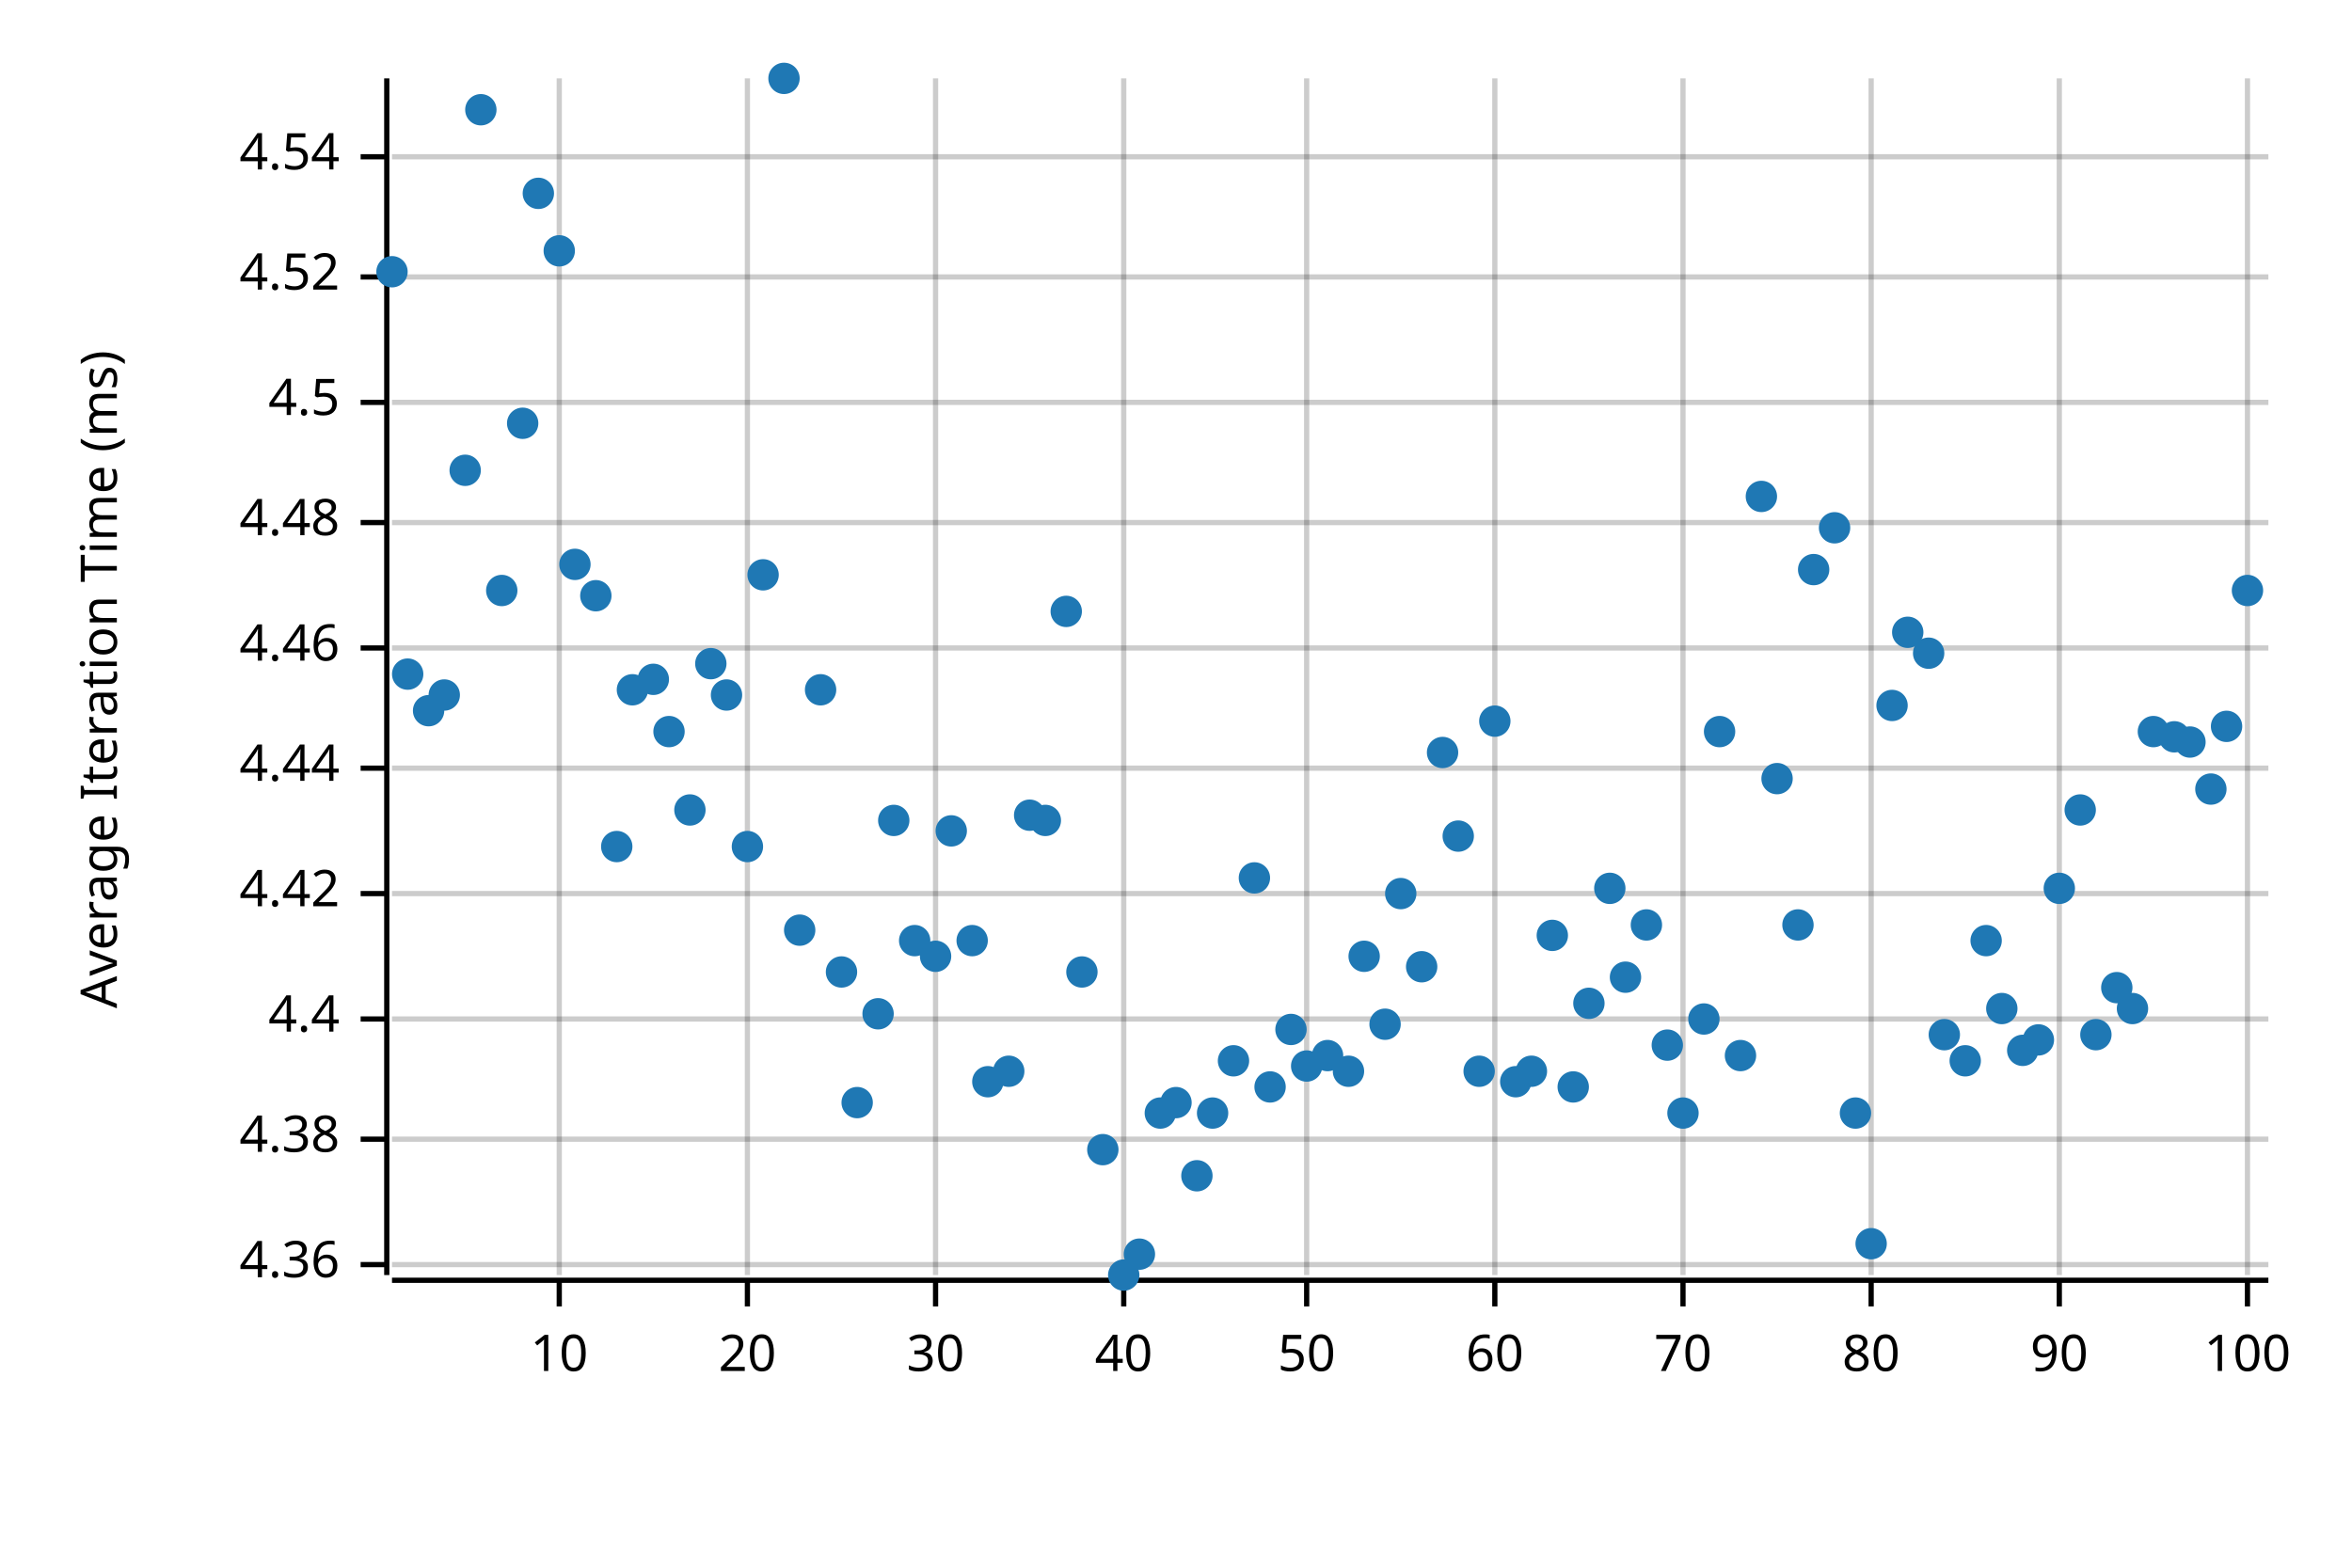
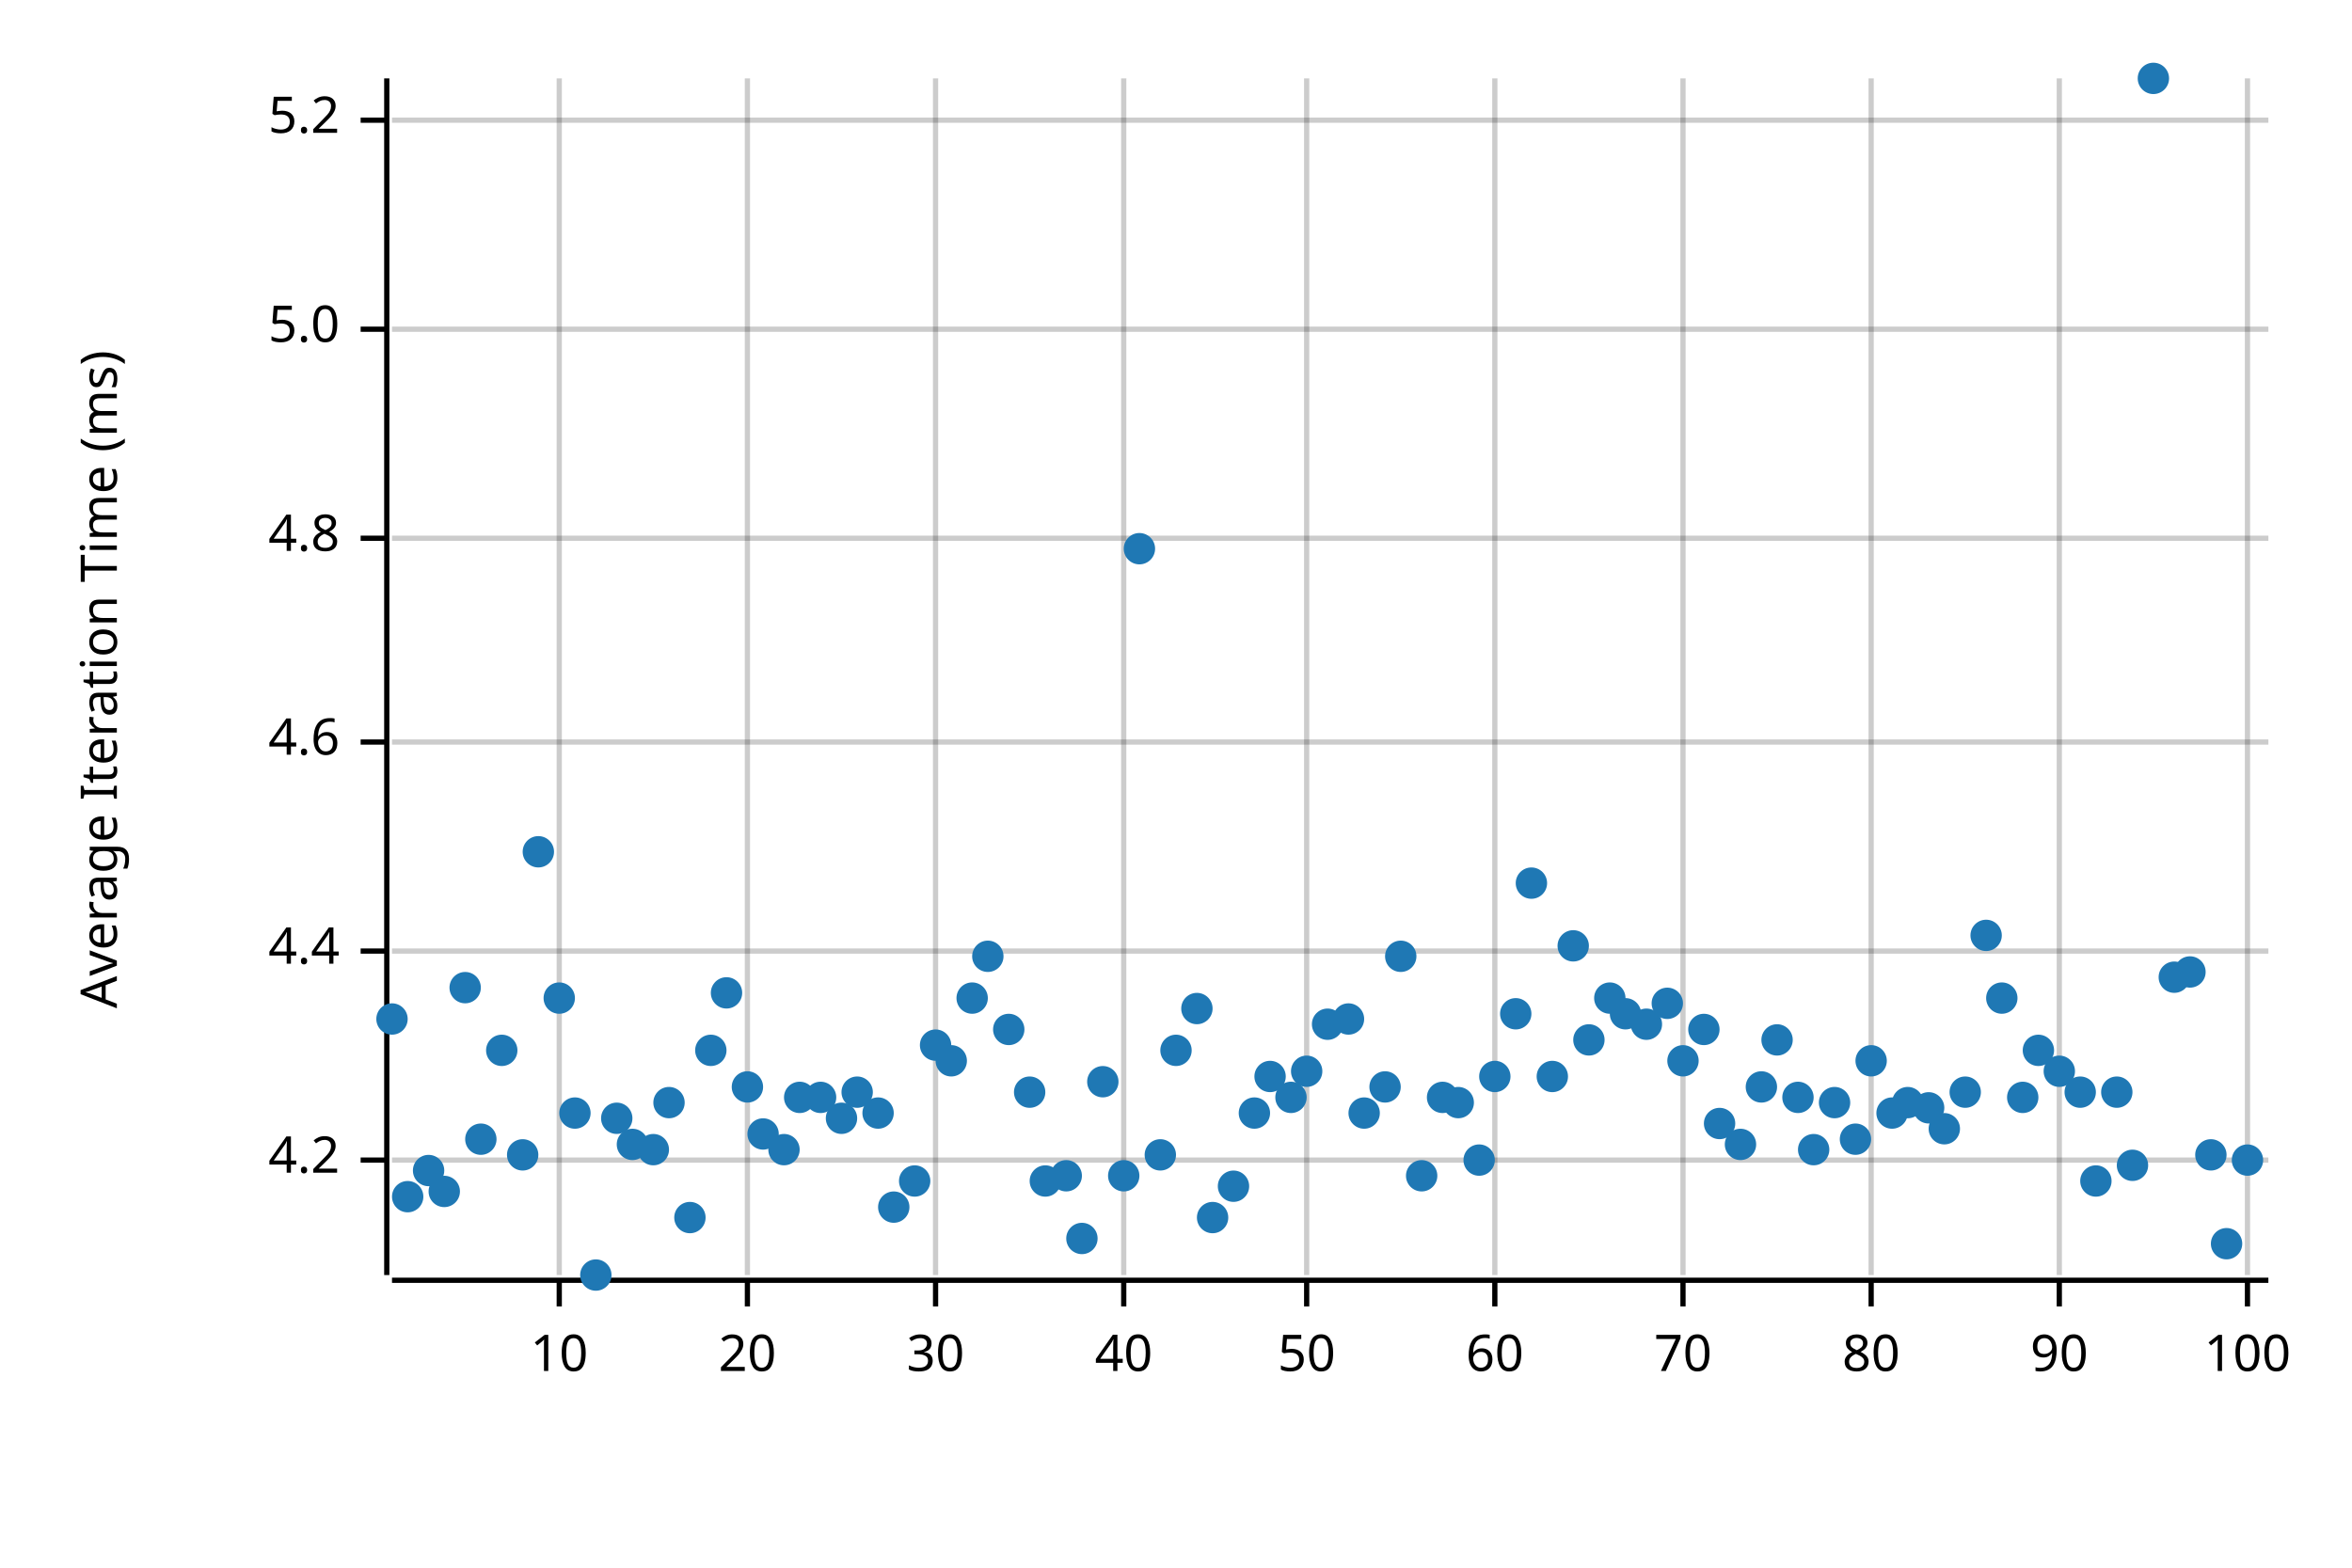
<svg xmlns="http://www.w3.org/2000/svg" style="background-color:#EEE;" width="450" height="300" viewBox="0 0 450 300">
  <text x="15" y="130" dy="0.76em" text-anchor="middle" font-family="sans-serif" font-size="9.677" opacity="1" fill="#000000" transform="rotate(270, 15, 130)">
Average Iteration Time (ms)
</text>
  <line opacity="0.2" stroke="#000000" stroke-width="1" x1="107" y1="244" x2="107" y2="15" />
  <line opacity="0.2" stroke="#000000" stroke-width="1" x1="143" y1="244" x2="143" y2="15" />
  <line opacity="0.2" stroke="#000000" stroke-width="1" x1="179" y1="244" x2="179" y2="15" />
  <line opacity="0.2" stroke="#000000" stroke-width="1" x1="215" y1="244" x2="215" y2="15" />
  <line opacity="0.2" stroke="#000000" stroke-width="1" x1="250" y1="244" x2="250" y2="15" />
  <line opacity="0.2" stroke="#000000" stroke-width="1" x1="286" y1="244" x2="286" y2="15" />
  <line opacity="0.2" stroke="#000000" stroke-width="1" x1="322" y1="244" x2="322" y2="15" />
  <line opacity="0.2" stroke="#000000" stroke-width="1" x1="358" y1="244" x2="358" y2="15" />
  <line opacity="0.2" stroke="#000000" stroke-width="1" x1="394" y1="244" x2="394" y2="15" />
  <line opacity="0.2" stroke="#000000" stroke-width="1" x1="430" y1="244" x2="430" y2="15" />
-   <line opacity="0.2" stroke="#000000" stroke-width="1" x1="75" y1="242" x2="434" y2="242" />
-   <line opacity="0.2" stroke="#000000" stroke-width="1" x1="75" y1="218" x2="434" y2="218" />
-   <line opacity="0.2" stroke="#000000" stroke-width="1" x1="75" y1="195" x2="434" y2="195" />
-   <line opacity="0.2" stroke="#000000" stroke-width="1" x1="75" y1="171" x2="434" y2="171" />
-   <line opacity="0.2" stroke="#000000" stroke-width="1" x1="75" y1="147" x2="434" y2="147" />
-   <line opacity="0.2" stroke="#000000" stroke-width="1" x1="75" y1="124" x2="434" y2="124" />
-   <line opacity="0.2" stroke="#000000" stroke-width="1" x1="75" y1="100" x2="434" y2="100" />
-   <line opacity="0.2" stroke="#000000" stroke-width="1" x1="75" y1="77" x2="434" y2="77" />
-   <line opacity="0.2" stroke="#000000" stroke-width="1" x1="75" y1="53" x2="434" y2="53" />
-   <line opacity="0.2" stroke="#000000" stroke-width="1" x1="75" y1="30" x2="434" y2="30" />
+   <line opacity="0.2" stroke="#000000" stroke-width="1" x1="75" y1="222" x2="434" y2="222" />
+   <line opacity="0.2" stroke="#000000" stroke-width="1" x1="75" y1="182" x2="434" y2="182" />
+   <line opacity="0.2" stroke="#000000" stroke-width="1" x1="75" y1="142" x2="434" y2="142" />
+   <line opacity="0.2" stroke="#000000" stroke-width="1" x1="75" y1="103" x2="434" y2="103" />
+   <line opacity="0.2" stroke="#000000" stroke-width="1" x1="75" y1="63" x2="434" y2="63" />
+   <line opacity="0.2" stroke="#000000" stroke-width="1" x1="75" y1="23" x2="434" y2="23" />
  <polyline fill="none" opacity="1" stroke="#000000" stroke-width="1" points="74,15 74,244 " />
-   <text x="65" y="242" dy="0.5ex" text-anchor="end" font-family="sans-serif" font-size="9.677" opacity="1" fill="#000000">
- 4.36
+   <text x="65" y="222" dy="0.5ex" text-anchor="end" font-family="sans-serif" font-size="9.677" opacity="1" fill="#000000">
+ 4.2
</text>
-   <polyline fill="none" opacity="1" stroke="#000000" stroke-width="1" points="69,242 74,242 " />
-   <text x="65" y="218" dy="0.5ex" text-anchor="end" font-family="sans-serif" font-size="9.677" opacity="1" fill="#000000">
- 4.38
- </text>
-   <polyline fill="none" opacity="1" stroke="#000000" stroke-width="1" points="69,218 74,218 " />
-   <text x="65" y="195" dy="0.5ex" text-anchor="end" font-family="sans-serif" font-size="9.677" opacity="1" fill="#000000">
+   <polyline fill="none" opacity="1" stroke="#000000" stroke-width="1" points="69,222 74,222 " />
+   <text x="65" y="182" dy="0.5ex" text-anchor="end" font-family="sans-serif" font-size="9.677" opacity="1" fill="#000000">
4.4
</text>
-   <polyline fill="none" opacity="1" stroke="#000000" stroke-width="1" points="69,195 74,195 " />
-   <text x="65" y="171" dy="0.5ex" text-anchor="end" font-family="sans-serif" font-size="9.677" opacity="1" fill="#000000">
- 4.42
+   <polyline fill="none" opacity="1" stroke="#000000" stroke-width="1" points="69,182 74,182 " />
+   <text x="65" y="142" dy="0.5ex" text-anchor="end" font-family="sans-serif" font-size="9.677" opacity="1" fill="#000000">
+ 4.6
</text>
-   <polyline fill="none" opacity="1" stroke="#000000" stroke-width="1" points="69,171 74,171 " />
-   <text x="65" y="147" dy="0.5ex" text-anchor="end" font-family="sans-serif" font-size="9.677" opacity="1" fill="#000000">
- 4.44
+   <polyline fill="none" opacity="1" stroke="#000000" stroke-width="1" points="69,142 74,142 " />
+   <text x="65" y="103" dy="0.5ex" text-anchor="end" font-family="sans-serif" font-size="9.677" opacity="1" fill="#000000">
+ 4.8
</text>
-   <polyline fill="none" opacity="1" stroke="#000000" stroke-width="1" points="69,147 74,147 " />
-   <text x="65" y="124" dy="0.5ex" text-anchor="end" font-family="sans-serif" font-size="9.677" opacity="1" fill="#000000">
- 4.46
+   <polyline fill="none" opacity="1" stroke="#000000" stroke-width="1" points="69,103 74,103 " />
+   <text x="65" y="63" dy="0.5ex" text-anchor="end" font-family="sans-serif" font-size="9.677" opacity="1" fill="#000000">
+ 5.0
</text>
-   <polyline fill="none" opacity="1" stroke="#000000" stroke-width="1" points="69,124 74,124 " />
-   <text x="65" y="100" dy="0.5ex" text-anchor="end" font-family="sans-serif" font-size="9.677" opacity="1" fill="#000000">
- 4.48
+   <polyline fill="none" opacity="1" stroke="#000000" stroke-width="1" points="69,63 74,63 " />
+   <text x="65" y="23" dy="0.5ex" text-anchor="end" font-family="sans-serif" font-size="9.677" opacity="1" fill="#000000">
+ 5.2
</text>
-   <polyline fill="none" opacity="1" stroke="#000000" stroke-width="1" points="69,100 74,100 " />
-   <text x="65" y="77" dy="0.5ex" text-anchor="end" font-family="sans-serif" font-size="9.677" opacity="1" fill="#000000">
- 4.5
- </text>
-   <polyline fill="none" opacity="1" stroke="#000000" stroke-width="1" points="69,77 74,77 " />
-   <text x="65" y="53" dy="0.5ex" text-anchor="end" font-family="sans-serif" font-size="9.677" opacity="1" fill="#000000">
- 4.52
- </text>
-   <polyline fill="none" opacity="1" stroke="#000000" stroke-width="1" points="69,53 74,53 " />
-   <text x="65" y="30" dy="0.5ex" text-anchor="end" font-family="sans-serif" font-size="9.677" opacity="1" fill="#000000">
- 4.54
- </text>
-   <polyline fill="none" opacity="1" stroke="#000000" stroke-width="1" points="69,30 74,30 " />
+   <polyline fill="none" opacity="1" stroke="#000000" stroke-width="1" points="69,23 74,23 " />
  <polyline fill="none" opacity="1" stroke="#000000" stroke-width="1" points="75,245 434,245 " />
  <text x="107" y="255" dy="0.76em" text-anchor="middle" font-family="sans-serif" font-size="9.677" opacity="1" fill="#000000">
10
</text>
  <polyline fill="none" opacity="1" stroke="#000000" stroke-width="1" points="107,245 107,250 " />
  <text x="143" y="255" dy="0.76em" text-anchor="middle" font-family="sans-serif" font-size="9.677" opacity="1" fill="#000000">
20
</text>
  <polyline fill="none" opacity="1" stroke="#000000" stroke-width="1" points="143,245 143,250 " />
  <text x="179" y="255" dy="0.76em" text-anchor="middle" font-family="sans-serif" font-size="9.677" opacity="1" fill="#000000">
30
</text>
  <polyline fill="none" opacity="1" stroke="#000000" stroke-width="1" points="179,245 179,250 " />
  <text x="215" y="255" dy="0.76em" text-anchor="middle" font-family="sans-serif" font-size="9.677" opacity="1" fill="#000000">
40
</text>
  <polyline fill="none" opacity="1" stroke="#000000" stroke-width="1" points="215,245 215,250 " />
  <text x="250" y="255" dy="0.76em" text-anchor="middle" font-family="sans-serif" font-size="9.677" opacity="1" fill="#000000">
50
</text>
  <polyline fill="none" opacity="1" stroke="#000000" stroke-width="1" points="250,245 250,250 " />
  <text x="286" y="255" dy="0.76em" text-anchor="middle" font-family="sans-serif" font-size="9.677" opacity="1" fill="#000000">
60
</text>
  <polyline fill="none" opacity="1" stroke="#000000" stroke-width="1" points="286,245 286,250 " />
  <text x="322" y="255" dy="0.76em" text-anchor="middle" font-family="sans-serif" font-size="9.677" opacity="1" fill="#000000">
70
</text>
  <polyline fill="none" opacity="1" stroke="#000000" stroke-width="1" points="322,245 322,250 " />
  <text x="358" y="255" dy="0.76em" text-anchor="middle" font-family="sans-serif" font-size="9.677" opacity="1" fill="#000000">
80
</text>
  <polyline fill="none" opacity="1" stroke="#000000" stroke-width="1" points="358,245 358,250 " />
  <text x="394" y="255" dy="0.76em" text-anchor="middle" font-family="sans-serif" font-size="9.677" opacity="1" fill="#000000">
90
</text>
  <polyline fill="none" opacity="1" stroke="#000000" stroke-width="1" points="394,245 394,250 " />
  <text x="430" y="255" dy="0.76em" text-anchor="middle" font-family="sans-serif" font-size="9.677" opacity="1" fill="#000000">
100
</text>
  <polyline fill="none" opacity="1" stroke="#000000" stroke-width="1" points="430,245 430,250 " />
-   <circle cx="75" cy="52" r="3" opacity="1" fill="#1F78B4" stroke="none" stroke-width="1" />
-   <circle cx="78" cy="129" r="3" opacity="1" fill="#1F78B4" stroke="none" stroke-width="1" />
-   <circle cx="82" cy="136" r="3" opacity="1" fill="#1F78B4" stroke="none" stroke-width="1" />
-   <circle cx="85" cy="133" r="3" opacity="1" fill="#1F78B4" stroke="none" stroke-width="1" />
-   <circle cx="89" cy="90" r="3" opacity="1" fill="#1F78B4" stroke="none" stroke-width="1" />
-   <circle cx="92" cy="21" r="3" opacity="1" fill="#1F78B4" stroke="none" stroke-width="1" />
-   <circle cx="96" cy="113" r="3" opacity="1" fill="#1F78B4" stroke="none" stroke-width="1" />
-   <circle cx="100" cy="81" r="3" opacity="1" fill="#1F78B4" stroke="none" stroke-width="1" />
-   <circle cx="103" cy="37" r="3" opacity="1" fill="#1F78B4" stroke="none" stroke-width="1" />
-   <circle cx="107" cy="48" r="3" opacity="1" fill="#1F78B4" stroke="none" stroke-width="1" />
-   <circle cx="110" cy="108" r="3" opacity="1" fill="#1F78B4" stroke="none" stroke-width="1" />
-   <circle cx="114" cy="114" r="3" opacity="1" fill="#1F78B4" stroke="none" stroke-width="1" />
-   <circle cx="118" cy="162" r="3" opacity="1" fill="#1F78B4" stroke="none" stroke-width="1" />
-   <circle cx="121" cy="132" r="3" opacity="1" fill="#1F78B4" stroke="none" stroke-width="1" />
-   <circle cx="125" cy="130" r="3" opacity="1" fill="#1F78B4" stroke="none" stroke-width="1" />
-   <circle cx="128" cy="140" r="3" opacity="1" fill="#1F78B4" stroke="none" stroke-width="1" />
-   <circle cx="132" cy="155" r="3" opacity="1" fill="#1F78B4" stroke="none" stroke-width="1" />
-   <circle cx="136" cy="127" r="3" opacity="1" fill="#1F78B4" stroke="none" stroke-width="1" />
-   <circle cx="139" cy="133" r="3" opacity="1" fill="#1F78B4" stroke="none" stroke-width="1" />
-   <circle cx="143" cy="162" r="3" opacity="1" fill="#1F78B4" stroke="none" stroke-width="1" />
-   <circle cx="146" cy="110" r="3" opacity="1" fill="#1F78B4" stroke="none" stroke-width="1" />
-   <circle cx="150" cy="15" r="3" opacity="1" fill="#1F78B4" stroke="none" stroke-width="1" />
-   <circle cx="153" cy="178" r="3" opacity="1" fill="#1F78B4" stroke="none" stroke-width="1" />
-   <circle cx="157" cy="132" r="3" opacity="1" fill="#1F78B4" stroke="none" stroke-width="1" />
-   <circle cx="161" cy="186" r="3" opacity="1" fill="#1F78B4" stroke="none" stroke-width="1" />
-   <circle cx="164" cy="211" r="3" opacity="1" fill="#1F78B4" stroke="none" stroke-width="1" />
-   <circle cx="168" cy="194" r="3" opacity="1" fill="#1F78B4" stroke="none" stroke-width="1" />
-   <circle cx="171" cy="157" r="3" opacity="1" fill="#1F78B4" stroke="none" stroke-width="1" />
-   <circle cx="175" cy="180" r="3" opacity="1" fill="#1F78B4" stroke="none" stroke-width="1" />
-   <circle cx="179" cy="183" r="3" opacity="1" fill="#1F78B4" stroke="none" stroke-width="1" />
-   <circle cx="182" cy="159" r="3" opacity="1" fill="#1F78B4" stroke="none" stroke-width="1" />
-   <circle cx="186" cy="180" r="3" opacity="1" fill="#1F78B4" stroke="none" stroke-width="1" />
-   <circle cx="189" cy="207" r="3" opacity="1" fill="#1F78B4" stroke="none" stroke-width="1" />
-   <circle cx="193" cy="205" r="3" opacity="1" fill="#1F78B4" stroke="none" stroke-width="1" />
-   <circle cx="197" cy="156" r="3" opacity="1" fill="#1F78B4" stroke="none" stroke-width="1" />
-   <circle cx="200" cy="157" r="3" opacity="1" fill="#1F78B4" stroke="none" stroke-width="1" />
-   <circle cx="204" cy="117" r="3" opacity="1" fill="#1F78B4" stroke="none" stroke-width="1" />
-   <circle cx="207" cy="186" r="3" opacity="1" fill="#1F78B4" stroke="none" stroke-width="1" />
-   <circle cx="211" cy="220" r="3" opacity="1" fill="#1F78B4" stroke="none" stroke-width="1" />
-   <circle cx="215" cy="244" r="3" opacity="1" fill="#1F78B4" stroke="none" stroke-width="1" />
-   <circle cx="218" cy="240" r="3" opacity="1" fill="#1F78B4" stroke="none" stroke-width="1" />
-   <circle cx="222" cy="213" r="3" opacity="1" fill="#1F78B4" stroke="none" stroke-width="1" />
-   <circle cx="225" cy="211" r="3" opacity="1" fill="#1F78B4" stroke="none" stroke-width="1" />
-   <circle cx="229" cy="225" r="3" opacity="1" fill="#1F78B4" stroke="none" stroke-width="1" />
-   <circle cx="232" cy="213" r="3" opacity="1" fill="#1F78B4" stroke="none" stroke-width="1" />
-   <circle cx="236" cy="203" r="3" opacity="1" fill="#1F78B4" stroke="none" stroke-width="1" />
-   <circle cx="240" cy="168" r="3" opacity="1" fill="#1F78B4" stroke="none" stroke-width="1" />
-   <circle cx="243" cy="208" r="3" opacity="1" fill="#1F78B4" stroke="none" stroke-width="1" />
-   <circle cx="247" cy="197" r="3" opacity="1" fill="#1F78B4" stroke="none" stroke-width="1" />
-   <circle cx="250" cy="204" r="3" opacity="1" fill="#1F78B4" stroke="none" stroke-width="1" />
-   <circle cx="254" cy="202" r="3" opacity="1" fill="#1F78B4" stroke="none" stroke-width="1" />
-   <circle cx="258" cy="205" r="3" opacity="1" fill="#1F78B4" stroke="none" stroke-width="1" />
-   <circle cx="261" cy="183" r="3" opacity="1" fill="#1F78B4" stroke="none" stroke-width="1" />
-   <circle cx="265" cy="196" r="3" opacity="1" fill="#1F78B4" stroke="none" stroke-width="1" />
-   <circle cx="268" cy="171" r="3" opacity="1" fill="#1F78B4" stroke="none" stroke-width="1" />
-   <circle cx="272" cy="185" r="3" opacity="1" fill="#1F78B4" stroke="none" stroke-width="1" />
-   <circle cx="276" cy="144" r="3" opacity="1" fill="#1F78B4" stroke="none" stroke-width="1" />
-   <circle cx="279" cy="160" r="3" opacity="1" fill="#1F78B4" stroke="none" stroke-width="1" />
-   <circle cx="283" cy="205" r="3" opacity="1" fill="#1F78B4" stroke="none" stroke-width="1" />
-   <circle cx="286" cy="138" r="3" opacity="1" fill="#1F78B4" stroke="none" stroke-width="1" />
-   <circle cx="290" cy="207" r="3" opacity="1" fill="#1F78B4" stroke="none" stroke-width="1" />
-   <circle cx="293" cy="205" r="3" opacity="1" fill="#1F78B4" stroke="none" stroke-width="1" />
-   <circle cx="297" cy="179" r="3" opacity="1" fill="#1F78B4" stroke="none" stroke-width="1" />
-   <circle cx="301" cy="208" r="3" opacity="1" fill="#1F78B4" stroke="none" stroke-width="1" />
-   <circle cx="304" cy="192" r="3" opacity="1" fill="#1F78B4" stroke="none" stroke-width="1" />
-   <circle cx="308" cy="170" r="3" opacity="1" fill="#1F78B4" stroke="none" stroke-width="1" />
-   <circle cx="311" cy="187" r="3" opacity="1" fill="#1F78B4" stroke="none" stroke-width="1" />
-   <circle cx="315" cy="177" r="3" opacity="1" fill="#1F78B4" stroke="none" stroke-width="1" />
-   <circle cx="319" cy="200" r="3" opacity="1" fill="#1F78B4" stroke="none" stroke-width="1" />
-   <circle cx="322" cy="213" r="3" opacity="1" fill="#1F78B4" stroke="none" stroke-width="1" />
-   <circle cx="326" cy="195" r="3" opacity="1" fill="#1F78B4" stroke="none" stroke-width="1" />
-   <circle cx="329" cy="140" r="3" opacity="1" fill="#1F78B4" stroke="none" stroke-width="1" />
-   <circle cx="333" cy="202" r="3" opacity="1" fill="#1F78B4" stroke="none" stroke-width="1" />
-   <circle cx="337" cy="95" r="3" opacity="1" fill="#1F78B4" stroke="none" stroke-width="1" />
-   <circle cx="340" cy="149" r="3" opacity="1" fill="#1F78B4" stroke="none" stroke-width="1" />
-   <circle cx="344" cy="177" r="3" opacity="1" fill="#1F78B4" stroke="none" stroke-width="1" />
-   <circle cx="347" cy="109" r="3" opacity="1" fill="#1F78B4" stroke="none" stroke-width="1" />
-   <circle cx="351" cy="101" r="3" opacity="1" fill="#1F78B4" stroke="none" stroke-width="1" />
-   <circle cx="355" cy="213" r="3" opacity="1" fill="#1F78B4" stroke="none" stroke-width="1" />
-   <circle cx="358" cy="238" r="3" opacity="1" fill="#1F78B4" stroke="none" stroke-width="1" />
-   <circle cx="362" cy="135" r="3" opacity="1" fill="#1F78B4" stroke="none" stroke-width="1" />
-   <circle cx="365" cy="121" r="3" opacity="1" fill="#1F78B4" stroke="none" stroke-width="1" />
-   <circle cx="369" cy="125" r="3" opacity="1" fill="#1F78B4" stroke="none" stroke-width="1" />
-   <circle cx="372" cy="198" r="3" opacity="1" fill="#1F78B4" stroke="none" stroke-width="1" />
-   <circle cx="376" cy="203" r="3" opacity="1" fill="#1F78B4" stroke="none" stroke-width="1" />
-   <circle cx="380" cy="180" r="3" opacity="1" fill="#1F78B4" stroke="none" stroke-width="1" />
-   <circle cx="383" cy="193" r="3" opacity="1" fill="#1F78B4" stroke="none" stroke-width="1" />
-   <circle cx="387" cy="201" r="3" opacity="1" fill="#1F78B4" stroke="none" stroke-width="1" />
-   <circle cx="390" cy="199" r="3" opacity="1" fill="#1F78B4" stroke="none" stroke-width="1" />
-   <circle cx="394" cy="170" r="3" opacity="1" fill="#1F78B4" stroke="none" stroke-width="1" />
-   <circle cx="398" cy="155" r="3" opacity="1" fill="#1F78B4" stroke="none" stroke-width="1" />
-   <circle cx="401" cy="198" r="3" opacity="1" fill="#1F78B4" stroke="none" stroke-width="1" />
-   <circle cx="405" cy="189" r="3" opacity="1" fill="#1F78B4" stroke="none" stroke-width="1" />
-   <circle cx="408" cy="193" r="3" opacity="1" fill="#1F78B4" stroke="none" stroke-width="1" />
-   <circle cx="412" cy="140" r="3" opacity="1" fill="#1F78B4" stroke="none" stroke-width="1" />
-   <circle cx="416" cy="141" r="3" opacity="1" fill="#1F78B4" stroke="none" stroke-width="1" />
-   <circle cx="419" cy="142" r="3" opacity="1" fill="#1F78B4" stroke="none" stroke-width="1" />
-   <circle cx="423" cy="151" r="3" opacity="1" fill="#1F78B4" stroke="none" stroke-width="1" />
-   <circle cx="426" cy="139" r="3" opacity="1" fill="#1F78B4" stroke="none" stroke-width="1" />
-   <circle cx="430" cy="113" r="3" opacity="1" fill="#1F78B4" stroke="none" stroke-width="1" />
+   <circle cx="75" cy="195" r="3" opacity="1" fill="#1F78B4" stroke="none" stroke-width="1" />
+   <circle cx="78" cy="229" r="3" opacity="1" fill="#1F78B4" stroke="none" stroke-width="1" />
+   <circle cx="82" cy="224" r="3" opacity="1" fill="#1F78B4" stroke="none" stroke-width="1" />
+   <circle cx="85" cy="228" r="3" opacity="1" fill="#1F78B4" stroke="none" stroke-width="1" />
+   <circle cx="89" cy="189" r="3" opacity="1" fill="#1F78B4" stroke="none" stroke-width="1" />
+   <circle cx="92" cy="218" r="3" opacity="1" fill="#1F78B4" stroke="none" stroke-width="1" />
+   <circle cx="96" cy="201" r="3" opacity="1" fill="#1F78B4" stroke="none" stroke-width="1" />
+   <circle cx="100" cy="221" r="3" opacity="1" fill="#1F78B4" stroke="none" stroke-width="1" />
+   <circle cx="103" cy="163" r="3" opacity="1" fill="#1F78B4" stroke="none" stroke-width="1" />
+   <circle cx="107" cy="191" r="3" opacity="1" fill="#1F78B4" stroke="none" stroke-width="1" />
+   <circle cx="110" cy="213" r="3" opacity="1" fill="#1F78B4" stroke="none" stroke-width="1" />
+   <circle cx="114" cy="244" r="3" opacity="1" fill="#1F78B4" stroke="none" stroke-width="1" />
+   <circle cx="118" cy="214" r="3" opacity="1" fill="#1F78B4" stroke="none" stroke-width="1" />
+   <circle cx="121" cy="219" r="3" opacity="1" fill="#1F78B4" stroke="none" stroke-width="1" />
+   <circle cx="125" cy="220" r="3" opacity="1" fill="#1F78B4" stroke="none" stroke-width="1" />
+   <circle cx="128" cy="211" r="3" opacity="1" fill="#1F78B4" stroke="none" stroke-width="1" />
+   <circle cx="132" cy="233" r="3" opacity="1" fill="#1F78B4" stroke="none" stroke-width="1" />
+   <circle cx="136" cy="201" r="3" opacity="1" fill="#1F78B4" stroke="none" stroke-width="1" />
+   <circle cx="139" cy="190" r="3" opacity="1" fill="#1F78B4" stroke="none" stroke-width="1" />
+   <circle cx="143" cy="208" r="3" opacity="1" fill="#1F78B4" stroke="none" stroke-width="1" />
+   <circle cx="146" cy="217" r="3" opacity="1" fill="#1F78B4" stroke="none" stroke-width="1" />
+   <circle cx="150" cy="220" r="3" opacity="1" fill="#1F78B4" stroke="none" stroke-width="1" />
+   <circle cx="153" cy="210" r="3" opacity="1" fill="#1F78B4" stroke="none" stroke-width="1" />
+   <circle cx="157" cy="210" r="3" opacity="1" fill="#1F78B4" stroke="none" stroke-width="1" />
+   <circle cx="161" cy="214" r="3" opacity="1" fill="#1F78B4" stroke="none" stroke-width="1" />
+   <circle cx="164" cy="209" r="3" opacity="1" fill="#1F78B4" stroke="none" stroke-width="1" />
+   <circle cx="168" cy="213" r="3" opacity="1" fill="#1F78B4" stroke="none" stroke-width="1" />
+   <circle cx="171" cy="231" r="3" opacity="1" fill="#1F78B4" stroke="none" stroke-width="1" />
+   <circle cx="175" cy="226" r="3" opacity="1" fill="#1F78B4" stroke="none" stroke-width="1" />
+   <circle cx="179" cy="200" r="3" opacity="1" fill="#1F78B4" stroke="none" stroke-width="1" />
+   <circle cx="182" cy="203" r="3" opacity="1" fill="#1F78B4" stroke="none" stroke-width="1" />
+   <circle cx="186" cy="191" r="3" opacity="1" fill="#1F78B4" stroke="none" stroke-width="1" />
+   <circle cx="189" cy="183" r="3" opacity="1" fill="#1F78B4" stroke="none" stroke-width="1" />
+   <circle cx="193" cy="197" r="3" opacity="1" fill="#1F78B4" stroke="none" stroke-width="1" />
+   <circle cx="197" cy="209" r="3" opacity="1" fill="#1F78B4" stroke="none" stroke-width="1" />
+   <circle cx="200" cy="226" r="3" opacity="1" fill="#1F78B4" stroke="none" stroke-width="1" />
+   <circle cx="204" cy="225" r="3" opacity="1" fill="#1F78B4" stroke="none" stroke-width="1" />
+   <circle cx="207" cy="237" r="3" opacity="1" fill="#1F78B4" stroke="none" stroke-width="1" />
+   <circle cx="211" cy="207" r="3" opacity="1" fill="#1F78B4" stroke="none" stroke-width="1" />
+   <circle cx="215" cy="225" r="3" opacity="1" fill="#1F78B4" stroke="none" stroke-width="1" />
+   <circle cx="218" cy="105" r="3" opacity="1" fill="#1F78B4" stroke="none" stroke-width="1" />
+   <circle cx="222" cy="221" r="3" opacity="1" fill="#1F78B4" stroke="none" stroke-width="1" />
+   <circle cx="225" cy="201" r="3" opacity="1" fill="#1F78B4" stroke="none" stroke-width="1" />
+   <circle cx="229" cy="193" r="3" opacity="1" fill="#1F78B4" stroke="none" stroke-width="1" />
+   <circle cx="232" cy="233" r="3" opacity="1" fill="#1F78B4" stroke="none" stroke-width="1" />
+   <circle cx="236" cy="227" r="3" opacity="1" fill="#1F78B4" stroke="none" stroke-width="1" />
+   <circle cx="240" cy="213" r="3" opacity="1" fill="#1F78B4" stroke="none" stroke-width="1" />
+   <circle cx="243" cy="206" r="3" opacity="1" fill="#1F78B4" stroke="none" stroke-width="1" />
+   <circle cx="247" cy="210" r="3" opacity="1" fill="#1F78B4" stroke="none" stroke-width="1" />
+   <circle cx="250" cy="205" r="3" opacity="1" fill="#1F78B4" stroke="none" stroke-width="1" />
+   <circle cx="254" cy="196" r="3" opacity="1" fill="#1F78B4" stroke="none" stroke-width="1" />
+   <circle cx="258" cy="195" r="3" opacity="1" fill="#1F78B4" stroke="none" stroke-width="1" />
+   <circle cx="261" cy="213" r="3" opacity="1" fill="#1F78B4" stroke="none" stroke-width="1" />
+   <circle cx="265" cy="208" r="3" opacity="1" fill="#1F78B4" stroke="none" stroke-width="1" />
+   <circle cx="268" cy="183" r="3" opacity="1" fill="#1F78B4" stroke="none" stroke-width="1" />
+   <circle cx="272" cy="225" r="3" opacity="1" fill="#1F78B4" stroke="none" stroke-width="1" />
+   <circle cx="276" cy="210" r="3" opacity="1" fill="#1F78B4" stroke="none" stroke-width="1" />
+   <circle cx="279" cy="211" r="3" opacity="1" fill="#1F78B4" stroke="none" stroke-width="1" />
+   <circle cx="283" cy="222" r="3" opacity="1" fill="#1F78B4" stroke="none" stroke-width="1" />
+   <circle cx="286" cy="206" r="3" opacity="1" fill="#1F78B4" stroke="none" stroke-width="1" />
+   <circle cx="290" cy="194" r="3" opacity="1" fill="#1F78B4" stroke="none" stroke-width="1" />
+   <circle cx="293" cy="169" r="3" opacity="1" fill="#1F78B4" stroke="none" stroke-width="1" />
+   <circle cx="297" cy="206" r="3" opacity="1" fill="#1F78B4" stroke="none" stroke-width="1" />
+   <circle cx="301" cy="181" r="3" opacity="1" fill="#1F78B4" stroke="none" stroke-width="1" />
+   <circle cx="304" cy="199" r="3" opacity="1" fill="#1F78B4" stroke="none" stroke-width="1" />
+   <circle cx="308" cy="191" r="3" opacity="1" fill="#1F78B4" stroke="none" stroke-width="1" />
+   <circle cx="311" cy="194" r="3" opacity="1" fill="#1F78B4" stroke="none" stroke-width="1" />
+   <circle cx="315" cy="196" r="3" opacity="1" fill="#1F78B4" stroke="none" stroke-width="1" />
+   <circle cx="319" cy="192" r="3" opacity="1" fill="#1F78B4" stroke="none" stroke-width="1" />
+   <circle cx="322" cy="203" r="3" opacity="1" fill="#1F78B4" stroke="none" stroke-width="1" />
+   <circle cx="326" cy="197" r="3" opacity="1" fill="#1F78B4" stroke="none" stroke-width="1" />
+   <circle cx="329" cy="215" r="3" opacity="1" fill="#1F78B4" stroke="none" stroke-width="1" />
+   <circle cx="333" cy="219" r="3" opacity="1" fill="#1F78B4" stroke="none" stroke-width="1" />
+   <circle cx="337" cy="208" r="3" opacity="1" fill="#1F78B4" stroke="none" stroke-width="1" />
+   <circle cx="340" cy="199" r="3" opacity="1" fill="#1F78B4" stroke="none" stroke-width="1" />
+   <circle cx="344" cy="210" r="3" opacity="1" fill="#1F78B4" stroke="none" stroke-width="1" />
+   <circle cx="347" cy="220" r="3" opacity="1" fill="#1F78B4" stroke="none" stroke-width="1" />
+   <circle cx="351" cy="211" r="3" opacity="1" fill="#1F78B4" stroke="none" stroke-width="1" />
+   <circle cx="355" cy="218" r="3" opacity="1" fill="#1F78B4" stroke="none" stroke-width="1" />
+   <circle cx="358" cy="203" r="3" opacity="1" fill="#1F78B4" stroke="none" stroke-width="1" />
+   <circle cx="362" cy="213" r="3" opacity="1" fill="#1F78B4" stroke="none" stroke-width="1" />
+   <circle cx="365" cy="211" r="3" opacity="1" fill="#1F78B4" stroke="none" stroke-width="1" />
+   <circle cx="369" cy="212" r="3" opacity="1" fill="#1F78B4" stroke="none" stroke-width="1" />
+   <circle cx="372" cy="216" r="3" opacity="1" fill="#1F78B4" stroke="none" stroke-width="1" />
+   <circle cx="376" cy="209" r="3" opacity="1" fill="#1F78B4" stroke="none" stroke-width="1" />
+   <circle cx="380" cy="179" r="3" opacity="1" fill="#1F78B4" stroke="none" stroke-width="1" />
+   <circle cx="383" cy="191" r="3" opacity="1" fill="#1F78B4" stroke="none" stroke-width="1" />
+   <circle cx="387" cy="210" r="3" opacity="1" fill="#1F78B4" stroke="none" stroke-width="1" />
+   <circle cx="390" cy="201" r="3" opacity="1" fill="#1F78B4" stroke="none" stroke-width="1" />
+   <circle cx="394" cy="205" r="3" opacity="1" fill="#1F78B4" stroke="none" stroke-width="1" />
+   <circle cx="398" cy="209" r="3" opacity="1" fill="#1F78B4" stroke="none" stroke-width="1" />
+   <circle cx="401" cy="226" r="3" opacity="1" fill="#1F78B4" stroke="none" stroke-width="1" />
+   <circle cx="405" cy="209" r="3" opacity="1" fill="#1F78B4" stroke="none" stroke-width="1" />
+   <circle cx="408" cy="223" r="3" opacity="1" fill="#1F78B4" stroke="none" stroke-width="1" />
+   <circle cx="412" cy="15" r="3" opacity="1" fill="#1F78B4" stroke="none" stroke-width="1" />
+   <circle cx="416" cy="187" r="3" opacity="1" fill="#1F78B4" stroke="none" stroke-width="1" />
+   <circle cx="419" cy="186" r="3" opacity="1" fill="#1F78B4" stroke="none" stroke-width="1" />
+   <circle cx="423" cy="221" r="3" opacity="1" fill="#1F78B4" stroke="none" stroke-width="1" />
+   <circle cx="426" cy="238" r="3" opacity="1" fill="#1F78B4" stroke="none" stroke-width="1" />
+   <circle cx="430" cy="222" r="3" opacity="1" fill="#1F78B4" stroke="none" stroke-width="1" />
</svg>
